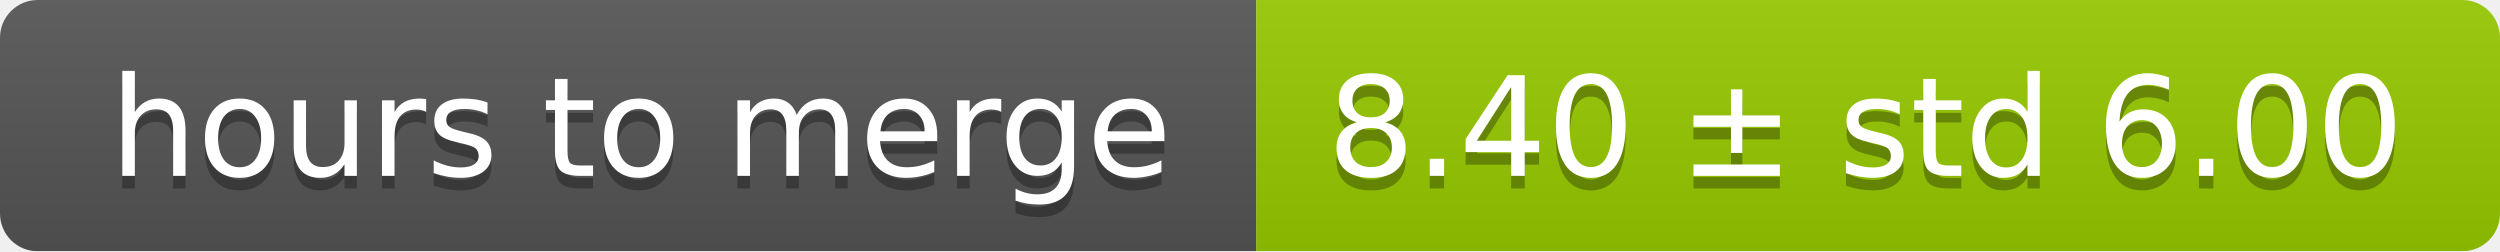
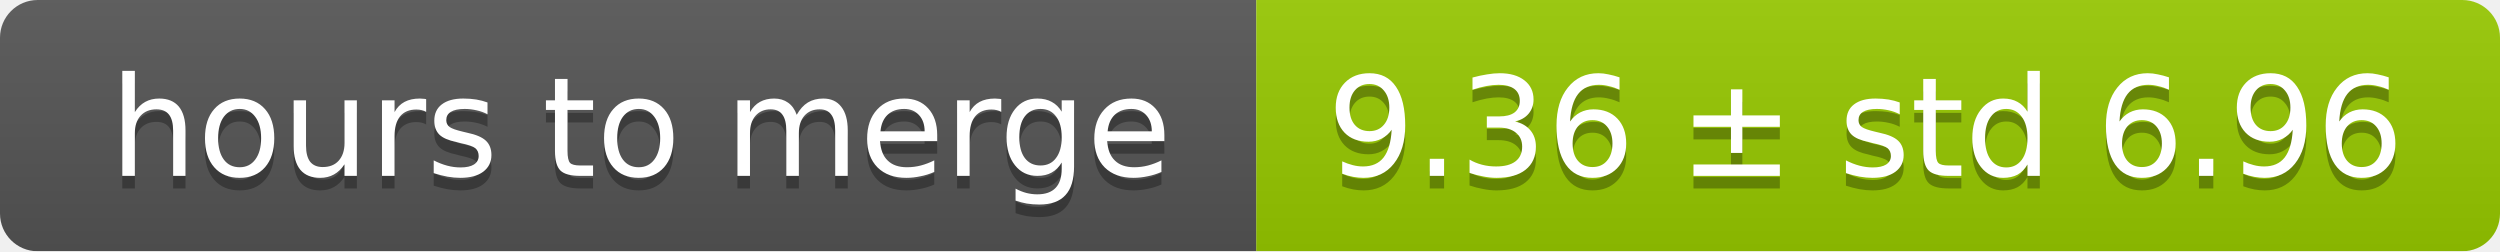
<svg xmlns="http://www.w3.org/2000/svg" width="199" height="20">
  <linearGradient id="smooth" x2="0" y2="100%">
    <stop offset="0" stop-color="#bbb" stop-opacity=".1" />
    <stop offset="1" stop-opacity=".1" />
  </linearGradient>
  <mask id="round">
    <rect width="199" height="20" rx="3" fill="#fff" />
  </mask>
  <g mask="url(#round)">
    <rect width="100" height="20" fill="#555" />
    <rect x="100" width="99" height="20" fill="#97ca00" />
    <rect width="199" height="20" fill="url(#smooth)" />
  </g>
  <g fill="#fff" text-anchor="middle" font-family="DejaVu Sans,Verdana,Geneva,sans-serif" font-size="11">
    <text x="51" y="15" fill="#010101" fill-opacity=".3">hours to merge</text>
    <text x="51" y="14">hours to merge</text>
-     <text x="148.5" y="15" fill="#010101" fill-opacity=".3">8.40 ± std 6.00</text>
-     <text x="148.5" y="14">8.40 ± std 6.00</text>
+     <text x="148.5" y="15" fill="#010101" fill-opacity=".3">9.36 ± std 6.96</text>
+     <text x="148.5" y="14">9.36 ± std 6.96</text>
  </g>
</svg>
